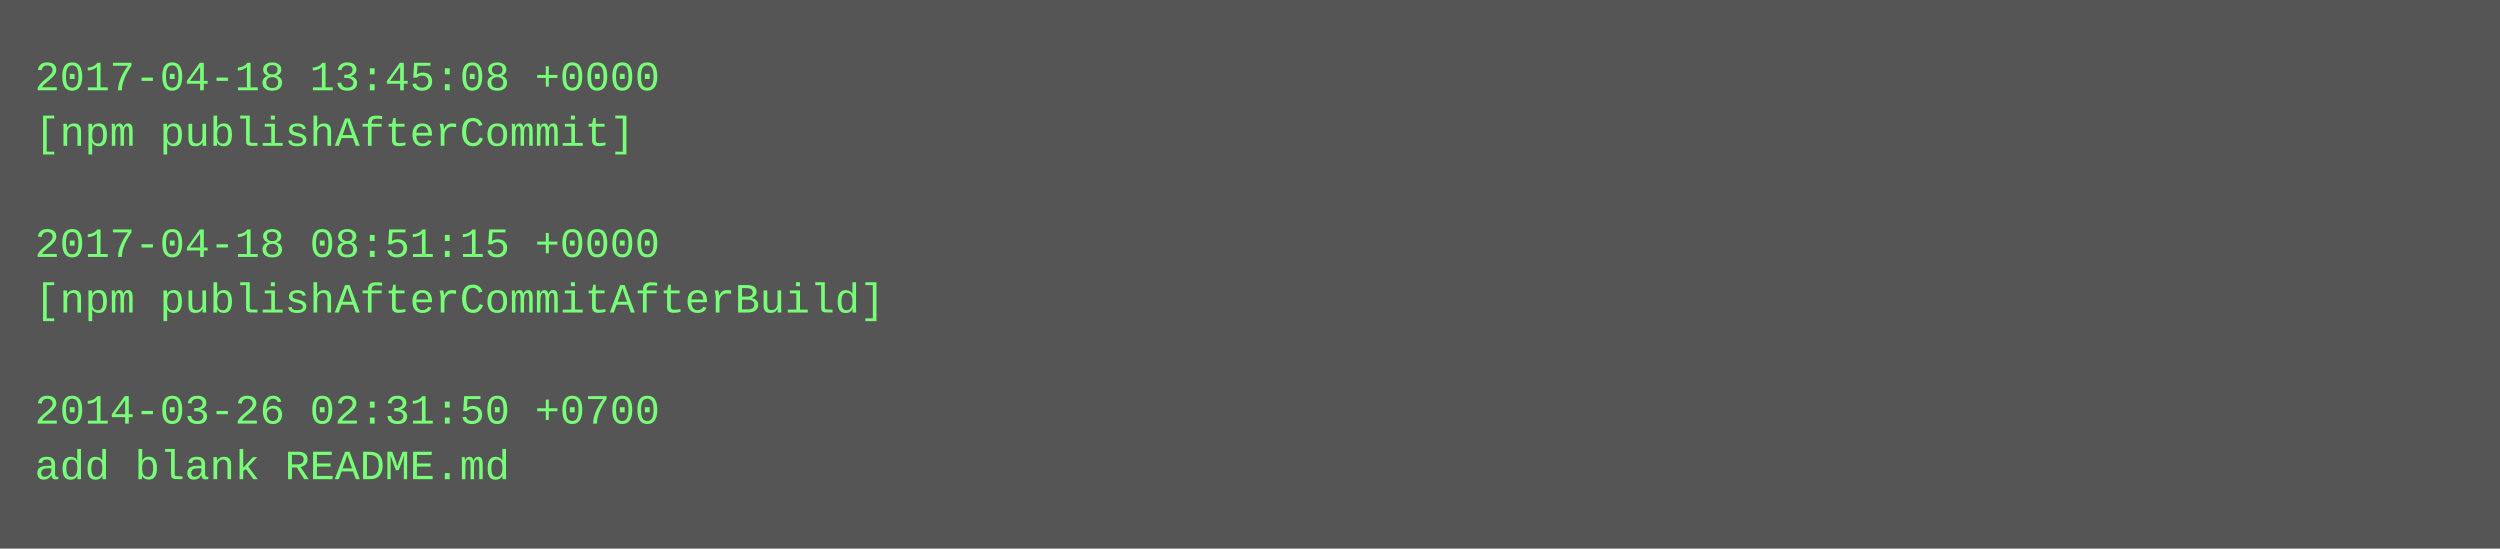
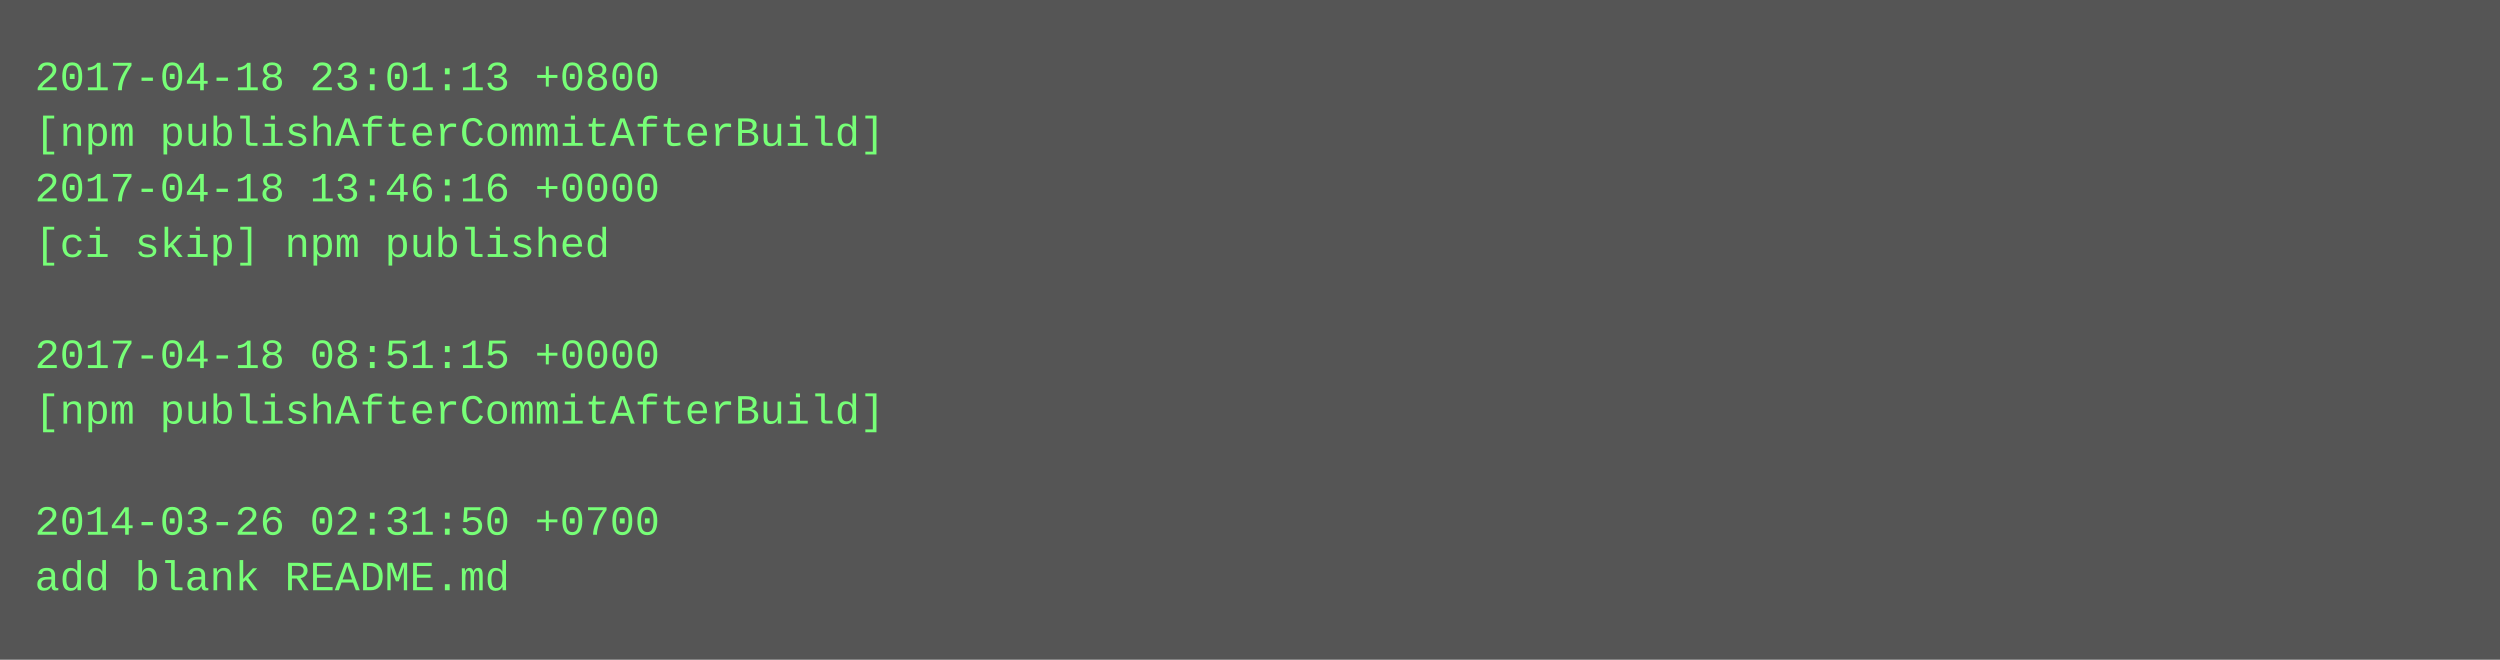
- <svg xmlns="http://www.w3.org/2000/svg" height="158" width="720">
-   <rect height="158" fill="#555" width="720" />
+ <svg xmlns="http://www.w3.org/2000/svg" height="190" width="720">
+   <rect height="190" fill="#555" width="720" />
  <text fill="#7f7" font-family="Courier New" font-size="12" xml:space="preserve">
-     <tspan x="10" y="26">2017-04-18 13:45:08 +0000</tspan>
-     <tspan x="10" y="42">[npm publishAfterCommit]</tspan>
-     <tspan x="10" y="58" />
-     <tspan x="10" y="74">2017-04-18 08:51:15 +0000</tspan>
-     <tspan x="10" y="90">[npm publishAfterCommitAfterBuild]</tspan>
-     <tspan x="10" y="106" />
-     <tspan x="10" y="122">2014-03-26 02:31:50 +0700</tspan>
-     <tspan x="10" y="138">add blank README.md</tspan>
+     <tspan x="10" y="26">2017-04-18 23:01:13 +0800</tspan>
+     <tspan x="10" y="42">[npm publishAfterCommitAfterBuild]</tspan>
+     <tspan x="10" y="58">2017-04-18 13:46:16 +0000</tspan>
+     <tspan x="10" y="74">[ci skip] npm published</tspan>
+     <tspan x="10" y="90" />
+     <tspan x="10" y="106">2017-04-18 08:51:15 +0000</tspan>
+     <tspan x="10" y="122">[npm publishAfterCommitAfterBuild]</tspan>
+     <tspan x="10" y="138" />
+     <tspan x="10" y="154">2014-03-26 02:31:50 +0700</tspan>
+     <tspan x="10" y="170">add blank README.md</tspan>
  </text>
</svg>
